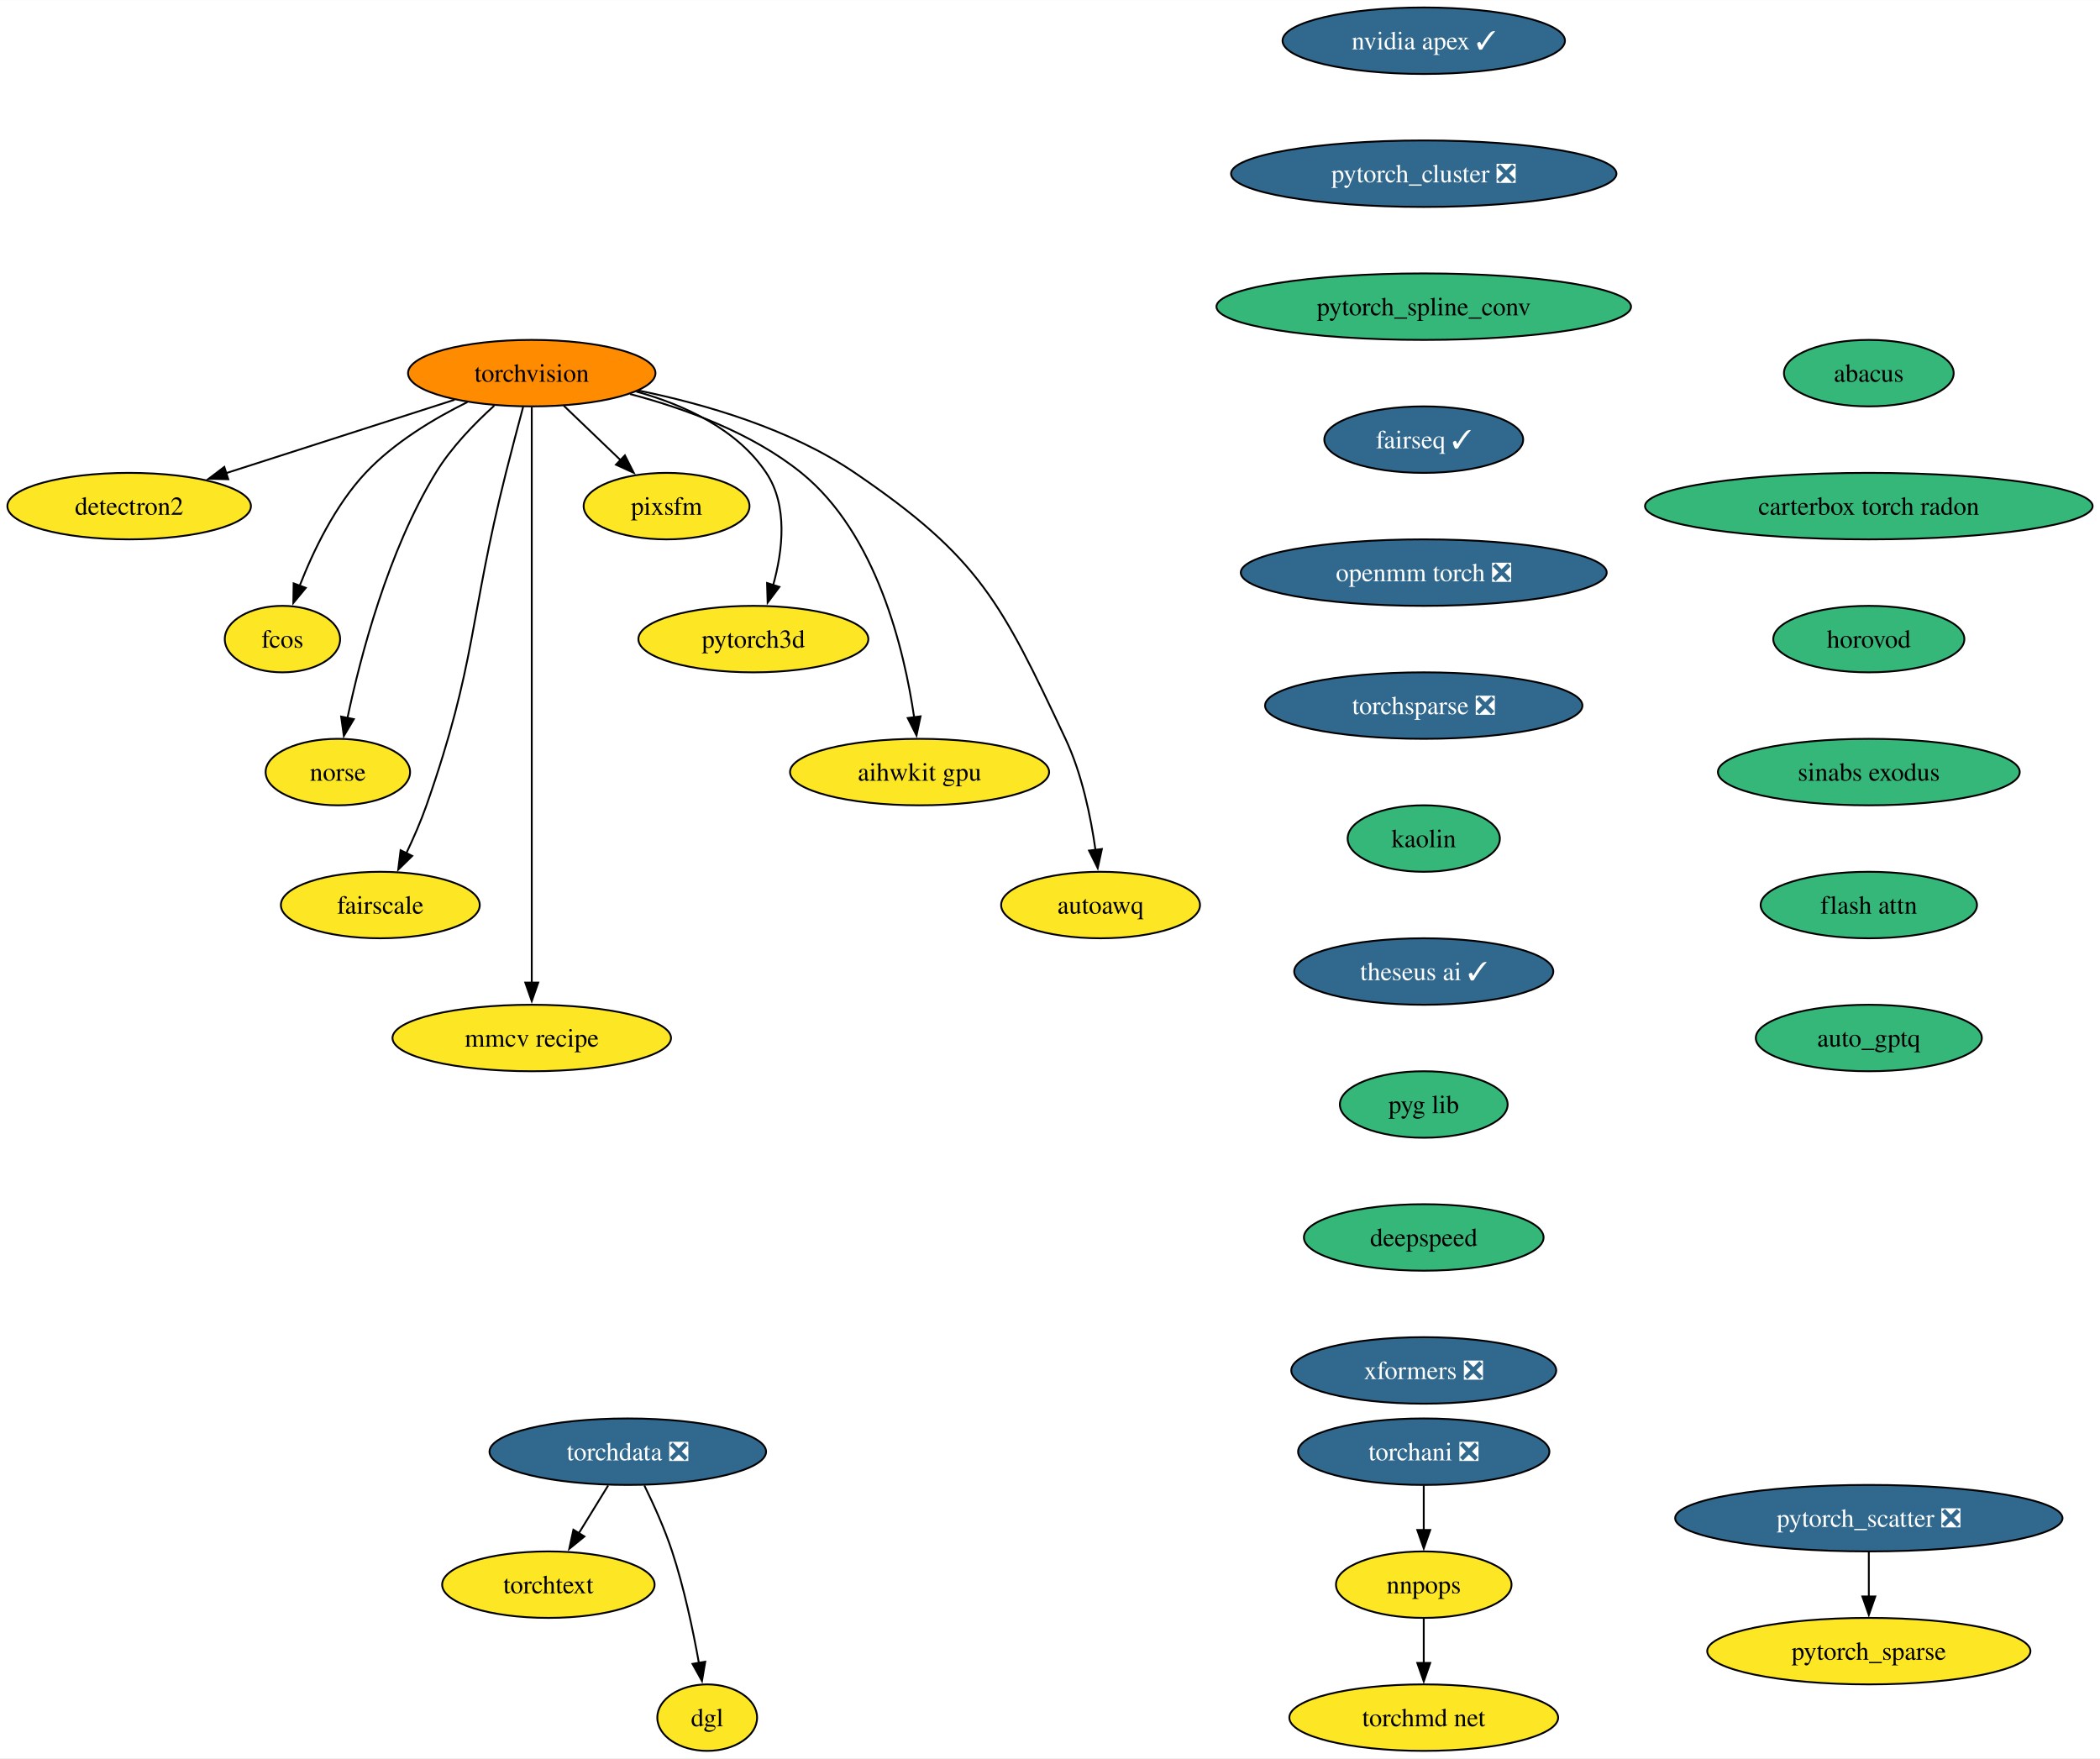
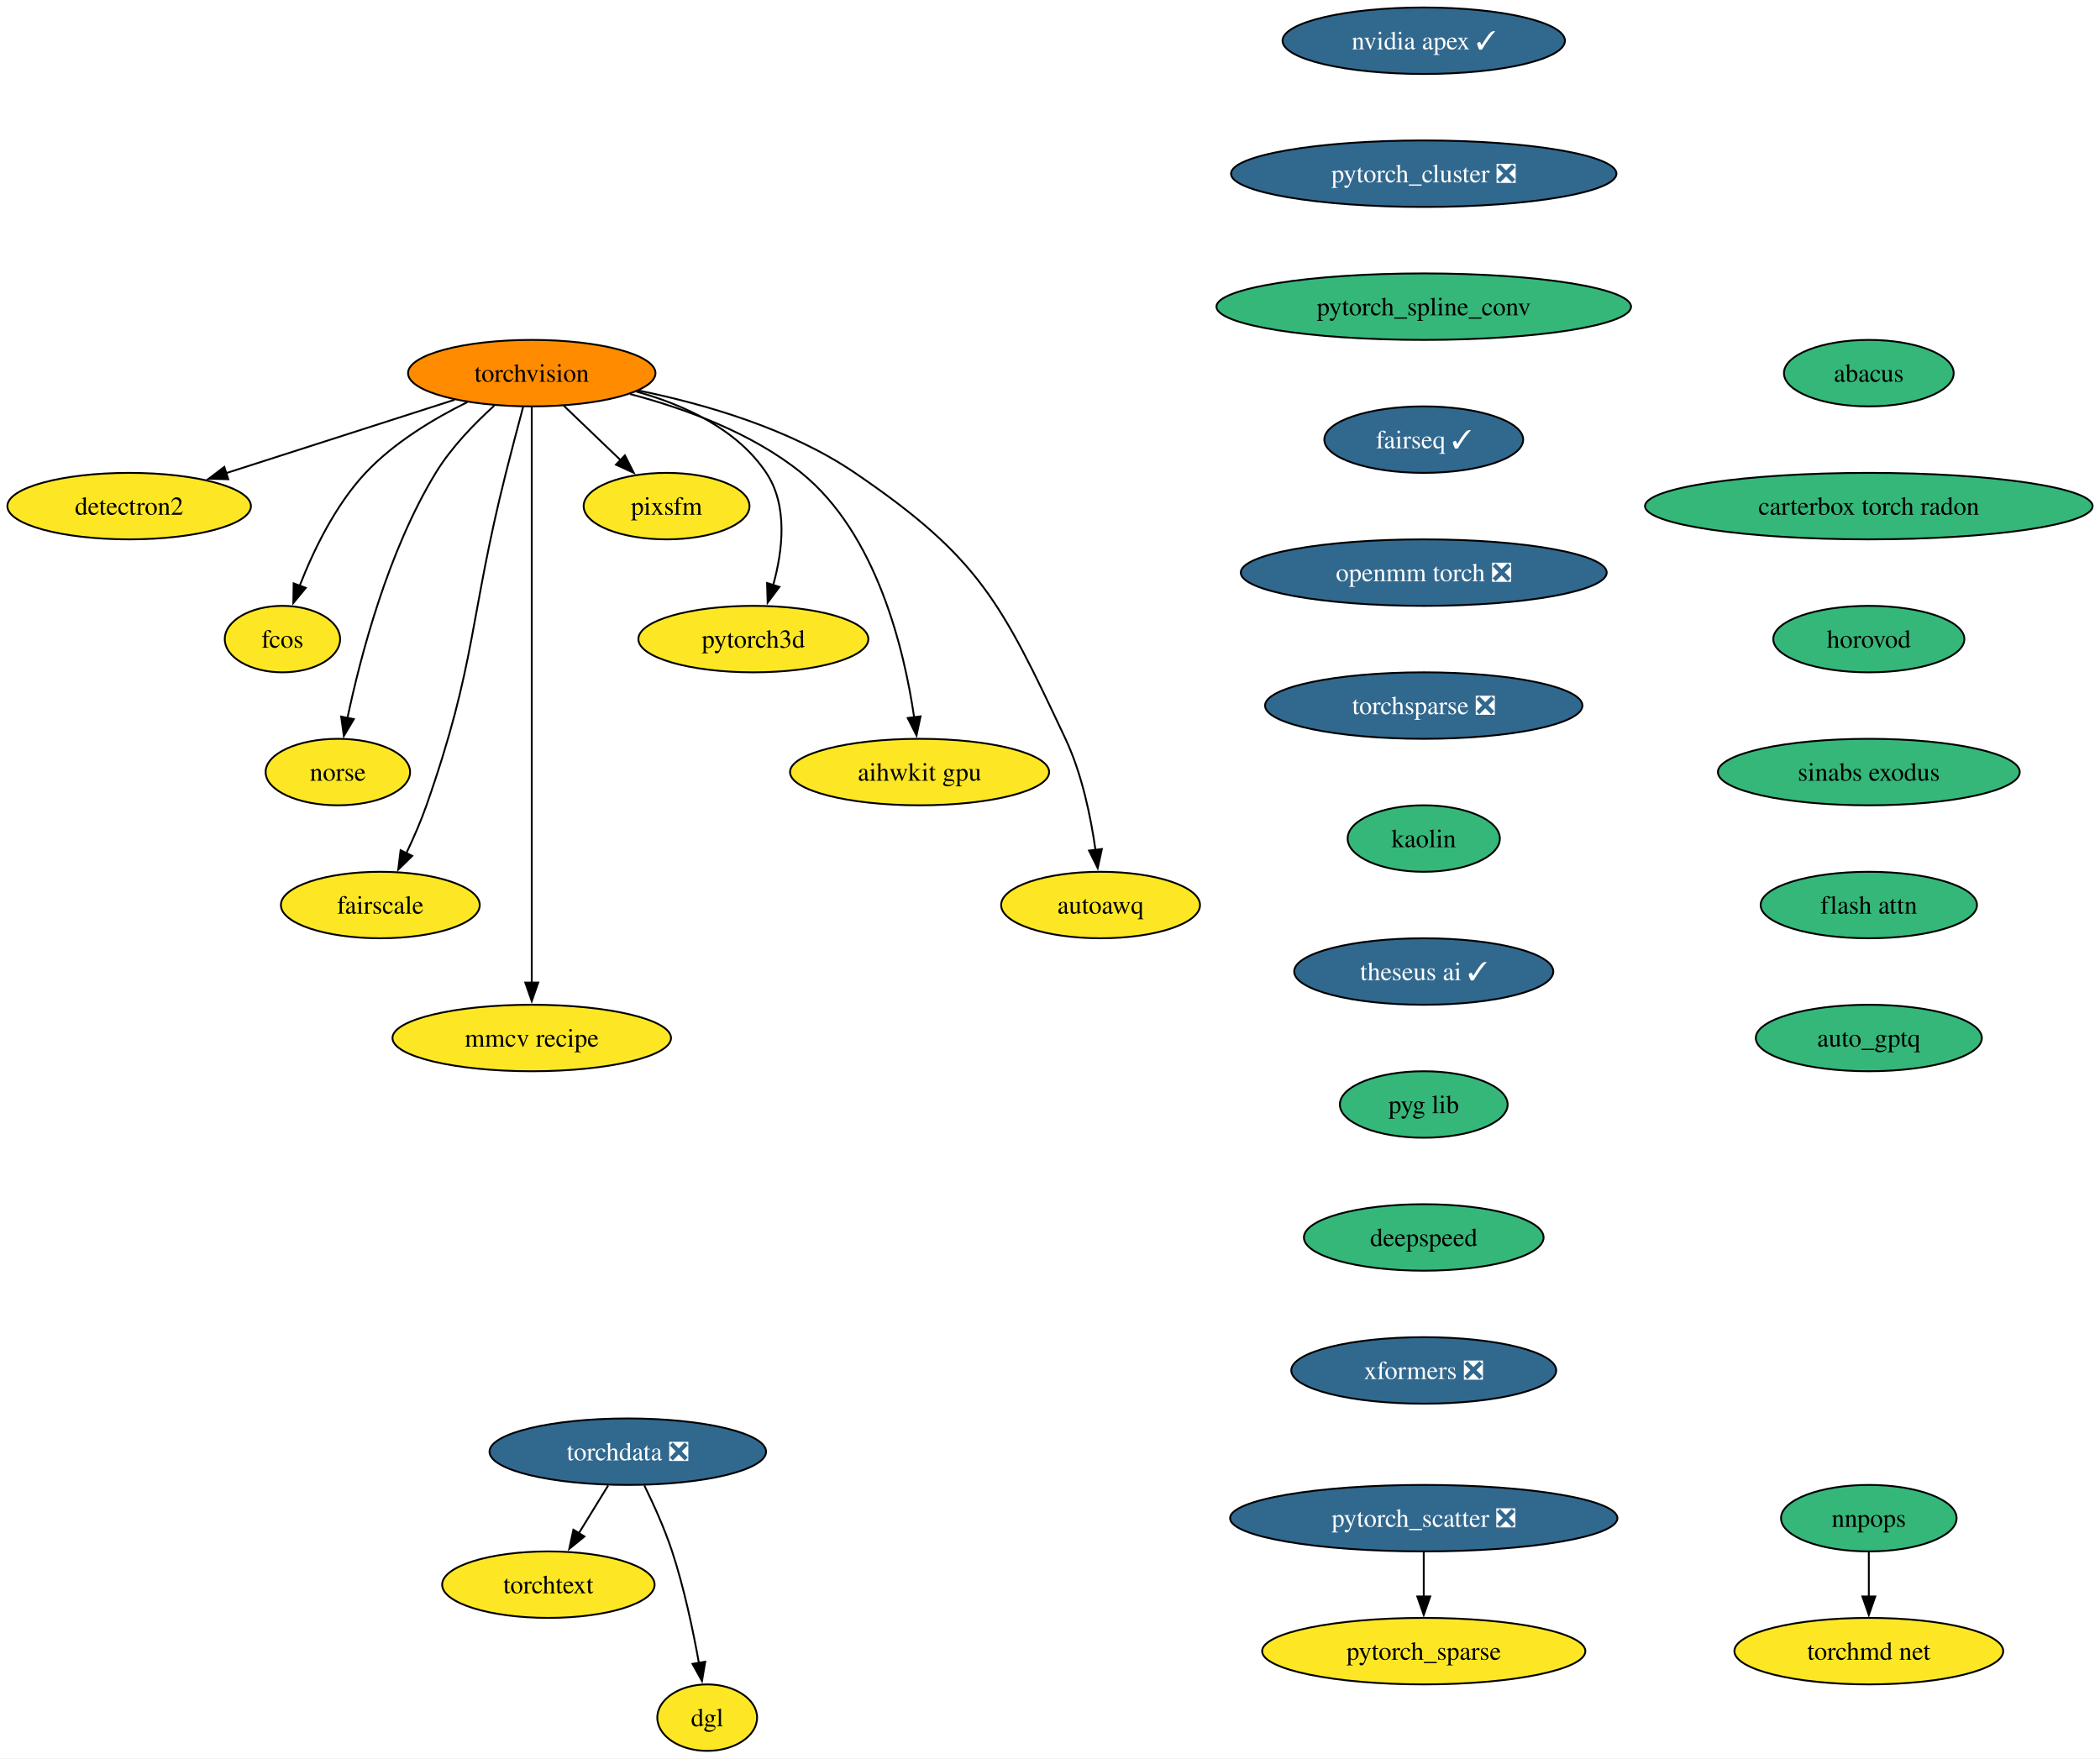
<svg xmlns="http://www.w3.org/2000/svg" xmlns:xlink="http://www.w3.org/1999/xlink" width="1137pt" height="952pt" viewBox="0.00 0.00 1137.12 952.00">
  <g id="graph0" class="graph" transform="scale(1 1) rotate(0) translate(4 948)">
    <polygon fill="white" stroke="none" points="-4,4 -4,-948 1133.12,-948 1133.12,4 -4,4" />
    <g id="node1" class="node">
      <g id="a_node1">
        <a xlink:href="https://github.com/conda-forge/torchvision-feedstock" xlink:title="torchvision">
          <ellipse fill="#ff8c00" stroke="black" cx="283.94" cy="-746" rx="66.99" ry="18" />
          <text text-anchor="middle" x="283.94" y="-741.33" font-family="Times,serif" font-size="14.00">torchvision</text>
        </a>
      </g>
    </g>
    <g id="node2" class="node">
      <g id="a_node2">
        <a xlink:href="https://github.com/conda-forge/detectron2-feedstock" xlink:title="detectron2">
          <ellipse fill="#fde725" stroke="black" cx="65.94" cy="-674" rx="65.94" ry="18" />
          <text text-anchor="middle" x="65.94" y="-669.33" font-family="Times,serif" font-size="14.00">detectron2</text>
        </a>
      </g>
    </g>
    <g id="edge1" class="edge">
      <path fill="none" stroke="black" d="M242.16,-731.59C206.94,-720.28 156.36,-704.03 118.41,-691.85" />
      <polygon fill="black" stroke="black" points="119.6,-688.56 109.01,-688.83 117.46,-695.22 119.6,-688.56" />
    </g>
    <g id="node3" class="node">
      <g id="a_node3">
        <a xlink:href="https://github.com/conda-forge/fcos-feedstock" xlink:title="fcos">
          <ellipse fill="#fde725" stroke="black" cx="148.94" cy="-602" rx="31.22" ry="18" />
          <text text-anchor="middle" x="148.94" y="-597.33" font-family="Times,serif" font-size="14.00">fcos</text>
        </a>
      </g>
    </g>
    <g id="edge2" class="edge">
      <path fill="none" stroke="black" d="M249.1,-730.34C230.92,-721.35 209.32,-708.4 193.94,-692 177.48,-674.45 165.63,-649.73 158.24,-630.8" />
      <polygon fill="black" stroke="black" points="161.57,-629.73 154.83,-621.56 155.01,-632.16 161.57,-629.73" />
    </g>
    <g id="node4" class="node">
      <g id="a_node4">
        <a xlink:href="https://github.com/conda-forge/norse-feedstock" xlink:title="norse">
          <ellipse fill="#fde725" stroke="black" cx="178.94" cy="-530" rx="39.11" ry="18" />
          <text text-anchor="middle" x="178.94" y="-525.33" font-family="Times,serif" font-size="14.00">norse</text>
        </a>
      </g>
    </g>
    <g id="edge3" class="edge">
      <path fill="none" stroke="black" d="M263.61,-728.38C252.91,-718.72 240.32,-705.76 231.94,-692 206.04,-649.47 191.22,-592.82 184.15,-559.3" />
      <polygon fill="black" stroke="black" points="187.6,-558.66 182.19,-549.55 180.73,-560.04 187.6,-558.66" />
    </g>
    <g id="node5" class="node">
      <g id="a_node5">
        <a xlink:href="https://github.com/conda-forge/fairscale-feedstock" xlink:title="fairscale">
          <ellipse fill="#fde725" stroke="black" cx="201.94" cy="-458" rx="53.84" ry="18" />
          <text text-anchor="middle" x="201.94" y="-453.32" font-family="Times,serif" font-size="14.00">fairscale</text>
        </a>
      </g>
    </g>
    <g id="edge4" class="edge">
      <path fill="none" stroke="black" d="M279.3,-727.84C276.52,-717.48 272.96,-704 269.94,-692 249.88,-612.23 254.18,-589.61 226.94,-512 223.89,-503.32 219.88,-494.17 215.97,-485.95" />
      <polygon fill="black" stroke="black" points="219.2,-484.59 211.63,-477.17 212.92,-487.68 219.2,-484.59" />
    </g>
    <g id="node6" class="node">
      <g id="a_node6">
        <a xlink:href="https://github.com/conda-forge/mmcv-recipe-feedstock" xlink:title="mmcv recipe">
          <ellipse fill="#fde725" stroke="black" cx="283.94" cy="-386" rx="75.41" ry="18" />
          <text text-anchor="middle" x="283.94" y="-381.32" font-family="Times,serif" font-size="14.00">mmcv recipe</text>
        </a>
      </g>
    </g>
    <g id="edge5" class="edge">
      <path fill="none" stroke="black" d="M283.94,-727.51C283.94,-700.71 283.94,-647.87 283.94,-603 283.94,-603 283.94,-603 283.94,-529 283.94,-489.74 283.94,-444.38 283.94,-415.69" />
      <polygon fill="black" stroke="black" points="287.44,-416 283.94,-406 280.44,-416 287.44,-416" />
    </g>
    <g id="node7" class="node">
      <g id="a_node7">
        <a xlink:href="https://github.com/conda-forge/pixsfm-feedstock" xlink:title="pixsfm">
          <ellipse fill="#fde725" stroke="black" cx="356.94" cy="-674" rx="44.9" ry="18" />
          <text text-anchor="middle" x="356.94" y="-669.33" font-family="Times,serif" font-size="14.00">pixsfm</text>
        </a>
      </g>
    </g>
    <g id="edge6" class="edge">
      <path fill="none" stroke="black" d="M301.24,-728.41C310.46,-719.57 321.97,-708.53 332.13,-698.79" />
      <polygon fill="black" stroke="black" points="334.38,-701.48 339.17,-692.04 329.53,-696.43 334.38,-701.48" />
    </g>
    <g id="node8" class="node">
      <g id="a_node8">
        <a xlink:href="https://github.com/conda-forge/pytorch3d-feedstock" xlink:title="pytorch3d">
          <ellipse fill="#fde725" stroke="black" cx="403.94" cy="-602" rx="62.26" ry="18" />
          <text text-anchor="middle" x="403.94" y="-597.33" font-family="Times,serif" font-size="14.00">pytorch3d</text>
        </a>
      </g>
    </g>
    <g id="edge7" class="edge">
      <path fill="none" stroke="black" d="M340.58,-736.04C366.62,-728.78 395.18,-715.66 410.94,-692 422.75,-674.27 419.86,-649.92 414.65,-631.17" />
      <polygon fill="black" stroke="black" points="418.03,-630.25 411.67,-621.77 411.36,-632.36 418.03,-630.25" />
    </g>
    <g id="node9" class="node">
      <g id="a_node9">
        <a xlink:href="https://github.com/conda-forge/aihwkit-gpu-feedstock" xlink:title="aihwkit gpu">
          <ellipse fill="#fde725" stroke="black" cx="493.94" cy="-530" rx="70.15" ry="18" />
          <text text-anchor="middle" x="493.94" y="-525.33" font-family="Times,serif" font-size="14.00">aihwkit gpu</text>
        </a>
      </g>
    </g>
    <g id="edge8" class="edge">
      <path fill="none" stroke="black" d="M337.16,-734.69C366.89,-726.86 403.21,-713.62 429.94,-692 470.7,-659.03 485.62,-596.32 491,-559.65" />
      <polygon fill="black" stroke="black" points="494.46,-560.17 492.28,-549.8 487.52,-559.26 494.46,-560.17" />
    </g>
    <g id="node10" class="node">
      <g id="a_node10">
        <a xlink:href="https://github.com/conda-forge/autoawq-feedstock" xlink:title="autoawq">
          <ellipse fill="#fde725" stroke="black" cx="591.94" cy="-458" rx="53.84" ry="18" />
          <text text-anchor="middle" x="591.94" y="-453.32" font-family="Times,serif" font-size="14.00">autoawq</text>
        </a>
      </g>
    </g>
    <g id="edge9" class="edge">
      <path fill="none" stroke="black" d="M341.74,-736.59C377.82,-729.23 423.91,-715.85 458.94,-692 526.42,-646.07 538.17,-621.85 572.94,-548 581.89,-528.98 586.67,-505.68 589.2,-487.7" />
      <polygon fill="black" stroke="black" points="592.65,-488.33 590.4,-477.98 585.7,-487.48 592.65,-488.33" />
    </g>
    <g id="node11" class="node">
      <g id="a_node11">
        <a xlink:href="https://github.com/conda-forge/nvidia-apex-feedstock/pull/49" xlink:title="nvidia apex ✓">
          <ellipse fill="#31688e" stroke="black" cx="766.94" cy="-926" rx="76.46" ry="18" />
          <text text-anchor="middle" x="766.94" y="-921.33" font-family="Times,serif" font-size="14.00" fill="white">nvidia apex ✓</text>
        </a>
      </g>
    </g>
    <g id="node12" class="node">
      <g id="a_node12">
        <a xlink:href="https://github.com/conda-forge/pytorch_cluster-feedstock/pull/56" xlink:title="pytorch_cluster ❎">
          <ellipse fill="#31688e" stroke="black" cx="766.94" cy="-854" rx="104.35" ry="18" />
          <text text-anchor="middle" x="766.94" y="-849.33" font-family="Times,serif" font-size="14.00" fill="white">pytorch_cluster ❎</text>
        </a>
      </g>
    </g>
    <g id="node13" class="node">
      <g id="a_node13">
        <a xlink:href="https://github.com/conda-forge/pytorch_spline_conv-feedstock" xlink:title="pytorch_spline_conv">
          <ellipse fill="#35b779" stroke="black" cx="766.94" cy="-782" rx="112.24" ry="18" />
          <text text-anchor="middle" x="766.94" y="-777.33" font-family="Times,serif" font-size="14.00">pytorch_spline_conv</text>
        </a>
      </g>
    </g>
    <g id="node16" class="node">
      <g id="a_node16">
        <a xlink:href="https://github.com/conda-forge/fairseq-feedstock/pull/37" xlink:title="fairseq ✓">
          <ellipse fill="#31688e" stroke="black" cx="766.94" cy="-710" rx="53.84" ry="18" />
          <text text-anchor="middle" x="766.94" y="-705.33" font-family="Times,serif" font-size="14.00" fill="white">fairseq ✓</text>
        </a>
      </g>
    </g>
    <g id="node14" class="node">
      <g id="a_node14">
        <a xlink:href="https://github.com/conda-forge/pytorch_scatter-feedstock/pull/62" xlink:title="pytorch_scatter ❎">
-           <ellipse fill="#31688e" stroke="black" cx="1007.94" cy="-126" rx="104.87" ry="18" />
-           <text text-anchor="middle" x="1007.94" y="-121.33" font-family="Times,serif" font-size="14.00" fill="white">pytorch_scatter ❎</text>
+           <ellipse fill="#31688e" stroke="black" cx="766.94" cy="-126" rx="104.87" ry="18" />
+           <text text-anchor="middle" x="766.94" y="-121.33" font-family="Times,serif" font-size="14.00" fill="white">pytorch_scatter ❎</text>
        </a>
      </g>
    </g>
    <g id="node15" class="node">
      <g id="a_node15">
        <a xlink:href="https://github.com/conda-forge/pytorch_sparse-feedstock" xlink:title="pytorch_sparse">
-           <ellipse fill="#fde725" stroke="black" cx="1007.94" cy="-54" rx="87.51" ry="18" />
-           <text text-anchor="middle" x="1007.94" y="-49.33" font-family="Times,serif" font-size="14.00">pytorch_sparse</text>
+           <ellipse fill="#fde725" stroke="black" cx="766.94" cy="-54" rx="87.51" ry="18" />
+           <text text-anchor="middle" x="766.94" y="-49.33" font-family="Times,serif" font-size="14.00">pytorch_sparse</text>
        </a>
      </g>
    </g>
    <g id="edge12" class="edge">
-       <path fill="none" stroke="black" d="M1007.94,-107.7C1007.94,-100.41 1007.94,-91.73 1007.94,-83.54" />
-       <polygon fill="black" stroke="black" points="1011.44,-83.62 1007.94,-73.62 1004.44,-83.62 1011.44,-83.62" />
+       <path fill="none" stroke="black" d="M766.94,-107.7C766.94,-100.41 766.94,-91.73 766.94,-83.54" />
+       <polygon fill="black" stroke="black" points="770.44,-83.62 766.94,-73.62 763.44,-83.62 770.44,-83.62" />
    </g>
    <g id="node17" class="node">
      <g id="a_node17">
        <a xlink:href="https://github.com/conda-forge/openmm-torch-feedstock/pull/52" xlink:title="openmm torch ❎">
          <ellipse fill="#31688e" stroke="black" cx="766.94" cy="-638" rx="99.08" ry="18" />
          <text text-anchor="middle" x="766.94" y="-633.33" font-family="Times,serif" font-size="14.00" fill="white">openmm torch ❎</text>
        </a>
      </g>
    </g>
-     <g id="node21" class="node">
-       <g id="a_node21">
+     <g id="node18" class="node">
+       <g id="a_node18">
        <a xlink:href="https://github.com/conda-forge/torchsparse-feedstock/pull/35" xlink:title="torchsparse ❎">
          <ellipse fill="#31688e" stroke="black" cx="766.94" cy="-566" rx="85.93" ry="18" />
          <text text-anchor="middle" x="766.94" y="-561.33" font-family="Times,serif" font-size="14.00" fill="white">torchsparse ❎</text>
        </a>
      </g>
    </g>
-     <g id="node18" class="node">
-       <g id="a_node18">
-         <a xlink:href="https://github.com/conda-forge/torchani-feedstock/pull/33" xlink:title="torchani ❎">
-           <ellipse fill="#31688e" stroke="black" cx="766.94" cy="-162" rx="68.04" ry="18" />
-           <text text-anchor="middle" x="766.94" y="-157.32" font-family="Times,serif" font-size="14.00" fill="white">torchani ❎</text>
-         </a>
-       </g>
-     </g>
    <g id="node19" class="node">
      <g id="a_node19">
-         <a xlink:href="https://github.com/conda-forge/nnpops-feedstock" xlink:title="nnpops">
-           <ellipse fill="#fde725" stroke="black" cx="766.94" cy="-90" rx="47.53" ry="18" />
-           <text text-anchor="middle" x="766.94" y="-85.33" font-family="Times,serif" font-size="14.00">nnpops</text>
-         </a>
-       </g>
-     </g>
-     <g id="edge15" class="edge">
-       <path fill="none" stroke="black" d="M766.94,-143.7C766.94,-136.41 766.94,-127.73 766.94,-119.54" />
-       <polygon fill="black" stroke="black" points="770.44,-119.62 766.94,-109.62 763.44,-119.62 770.44,-119.62" />
-     </g>
-     <g id="node20" class="node">
-       <g id="a_node20">
-         <a xlink:href="https://github.com/conda-forge/torchmd-net-feedstock" xlink:title="torchmd net">
-           <ellipse fill="#fde725" stroke="black" cx="766.94" cy="-18" rx="72.78" ry="18" />
-           <text text-anchor="middle" x="766.94" y="-13.32" font-family="Times,serif" font-size="14.00">torchmd net</text>
-         </a>
-       </g>
-     </g>
-     <g id="edge16" class="edge">
-       <path fill="none" stroke="black" d="M766.94,-71.7C766.94,-64.41 766.94,-55.73 766.94,-47.54" />
-       <polygon fill="black" stroke="black" points="770.44,-47.62 766.94,-37.62 763.44,-47.62 770.44,-47.62" />
-     </g>
-     <g id="node22" class="node">
-       <g id="a_node22">
        <a xlink:href="https://github.com/conda-forge/kaolin-feedstock" xlink:title="kaolin">
          <ellipse fill="#35b779" stroke="black" cx="766.94" cy="-494" rx="41.21" ry="18" />
          <text text-anchor="middle" x="766.94" y="-489.32" font-family="Times,serif" font-size="14.00">kaolin</text>
        </a>
      </g>
    </g>
-     <g id="node23" class="node">
-       <g id="a_node23">
+     <g id="node20" class="node">
+       <g id="a_node20">
        <a xlink:href="https://github.com/conda-forge/theseus-ai-feedstock/pull/18" xlink:title="theseus ai ✓">
          <ellipse fill="#31688e" stroke="black" cx="766.94" cy="-422" rx="70.15" ry="18" />
          <text text-anchor="middle" x="766.94" y="-417.32" font-family="Times,serif" font-size="14.00" fill="white">theseus ai ✓</text>
        </a>
      </g>
    </g>
-     <g id="node27" class="node">
-       <g id="a_node27">
+     <g id="node26" class="node">
+       <g id="a_node26">
        <a xlink:href="https://github.com/conda-forge/pyg-lib-feedstock" xlink:title="pyg lib">
          <ellipse fill="#35b779" stroke="black" cx="766.94" cy="-350" rx="45.42" ry="18" />
          <text text-anchor="middle" x="766.94" y="-345.32" font-family="Times,serif" font-size="14.00">pyg lib</text>
        </a>
      </g>
    </g>
-     <g id="node24" class="node">
-       <g id="a_node24">
+     <g id="node21" class="node">
+       <g id="a_node21">
+         <a xlink:href="https://github.com/conda-forge/nnpops-feedstock" xlink:title="nnpops">
+           <ellipse fill="#35b779" stroke="black" cx="1007.94" cy="-126" rx="47.53" ry="18" />
+           <text text-anchor="middle" x="1007.94" y="-121.33" font-family="Times,serif" font-size="14.00">nnpops</text>
+         </a>
+       </g>
+     </g>
+     <g id="node22" class="node">
+       <g id="a_node22">
+         <a xlink:href="https://github.com/conda-forge/torchmd-net-feedstock" xlink:title="torchmd net">
+           <ellipse fill="#fde725" stroke="black" cx="1007.94" cy="-54" rx="72.78" ry="18" />
+           <text text-anchor="middle" x="1007.94" y="-49.33" font-family="Times,serif" font-size="14.00">torchmd net</text>
+         </a>
+       </g>
+     </g>
+     <g id="edge18" class="edge">
+       <path fill="none" stroke="black" d="M1007.94,-107.7C1007.94,-100.41 1007.94,-91.73 1007.94,-83.54" />
+       <polygon fill="black" stroke="black" points="1011.44,-83.62 1007.94,-73.62 1004.44,-83.62 1011.44,-83.62" />
+     </g>
+     <g id="node23" class="node">
+       <g id="a_node23">
        <a xlink:href="https://github.com/conda-forge/torchdata-feedstock/pull/26" xlink:title="torchdata ❎">
          <ellipse fill="#31688e" stroke="black" cx="335.94" cy="-162" rx="74.88" ry="18" />
          <text text-anchor="middle" x="335.94" y="-157.32" font-family="Times,serif" font-size="14.00" fill="white">torchdata ❎</text>
        </a>
      </g>
    </g>
-     <g id="node25" class="node">
-       <g id="a_node25">
+     <g id="node24" class="node">
+       <g id="a_node24">
        <a xlink:href="https://github.com/conda-forge/torchtext-feedstock" xlink:title="torchtext">
          <ellipse fill="#fde725" stroke="black" cx="292.94" cy="-90" rx="57.52" ry="18" />
          <text text-anchor="middle" x="292.94" y="-85.33" font-family="Times,serif" font-size="14.00">torchtext</text>
        </a>
      </g>
    </g>
-     <g id="edge20" class="edge">
+     <g id="edge19" class="edge">
      <path fill="none" stroke="black" d="M325.31,-143.7C320.52,-135.9 314.75,-126.51 309.42,-117.83" />
      <polygon fill="black" stroke="black" points="312.45,-116.08 304.24,-109.39 306.49,-119.75 312.45,-116.08" />
    </g>
-     <g id="node26" class="node">
-       <g id="a_node26">
+     <g id="node25" class="node">
+       <g id="a_node25">
        <a xlink:href="https://github.com/conda-forge/dgl-feedstock" xlink:title="dgl">
          <ellipse fill="#fde725" stroke="black" cx="378.94" cy="-18" rx="27.01" ry="18" />
          <text text-anchor="middle" x="378.94" y="-13.32" font-family="Times,serif" font-size="14.00">dgl</text>
        </a>
      </g>
    </g>
-     <g id="edge21" class="edge">
+     <g id="edge20" class="edge">
      <path fill="none" stroke="black" d="M344.91,-143.71C349.9,-133.53 355.9,-120.28 359.94,-108 366.44,-88.24 371.28,-65.28 374.44,-47.62" />
      <polygon fill="black" stroke="black" points="377.88,-48.29 376.11,-37.84 370.98,-47.11 377.88,-48.29" />
    </g>
-     <g id="node28" class="node">
-       <g id="a_node28">
+     <g id="node27" class="node">
+       <g id="a_node27">
        <a xlink:href="https://github.com/conda-forge/deepspeed-feedstock" xlink:title="deepspeed">
          <ellipse fill="#35b779" stroke="black" cx="766.94" cy="-278" rx="64.89" ry="18" />
          <text text-anchor="middle" x="766.94" y="-273.32" font-family="Times,serif" font-size="14.00">deepspeed</text>
        </a>
      </g>
    </g>
-     <g id="node29" class="node">
-       <g id="a_node29">
+     <g id="node28" class="node">
+       <g id="a_node28">
        <a xlink:href="https://github.com/conda-forge/xformers-feedstock/pull/24" xlink:title="xformers ❎">
          <ellipse fill="#31688e" stroke="black" cx="766.94" cy="-206" rx="71.73" ry="18" />
          <text text-anchor="middle" x="766.94" y="-201.32" font-family="Times,serif" font-size="14.00" fill="white">xformers ❎</text>
        </a>
      </g>
    </g>
-     <g id="node30" class="node">
-       <g id="a_node30">
+     <g id="node29" class="node">
+       <g id="a_node29">
        <a xlink:href="https://github.com/conda-forge/abacus-feedstock" xlink:title="abacus">
          <ellipse fill="#35b779" stroke="black" cx="1007.94" cy="-746" rx="45.95" ry="18" />
          <text text-anchor="middle" x="1007.94" y="-741.33" font-family="Times,serif" font-size="14.00">abacus</text>
        </a>
      </g>
    </g>
-     <g id="node31" class="node">
-       <g id="a_node31">
+     <g id="node30" class="node">
+       <g id="a_node30">
        <a xlink:href="https://github.com/conda-forge/carterbox-torch-radon-feedstock" xlink:title="carterbox torch radon">
          <ellipse fill="#35b779" stroke="black" cx="1007.94" cy="-674" rx="121.18" ry="18" />
          <text text-anchor="middle" x="1007.94" y="-669.33" font-family="Times,serif" font-size="14.00">carterbox torch radon</text>
        </a>
      </g>
    </g>
-     <g id="node32" class="node">
-       <g id="a_node32">
+     <g id="node31" class="node">
+       <g id="a_node31">
        <a xlink:href="https://github.com/conda-forge/horovod-feedstock" xlink:title="horovod">
          <ellipse fill="#35b779" stroke="black" cx="1007.94" cy="-602" rx="51.74" ry="18" />
          <text text-anchor="middle" x="1007.94" y="-597.33" font-family="Times,serif" font-size="14.00">horovod</text>
        </a>
      </g>
    </g>
-     <g id="node33" class="node">
-       <g id="a_node33">
+     <g id="node32" class="node">
+       <g id="a_node32">
        <a xlink:href="https://github.com/conda-forge/sinabs-exodus-feedstock" xlink:title="sinabs exodus">
          <ellipse fill="#35b779" stroke="black" cx="1007.94" cy="-530" rx="81.72" ry="18" />
          <text text-anchor="middle" x="1007.94" y="-525.33" font-family="Times,serif" font-size="14.00">sinabs exodus</text>
        </a>
      </g>
    </g>
-     <g id="node34" class="node">
-       <g id="a_node34">
+     <g id="node33" class="node">
+       <g id="a_node33">
        <a xlink:href="https://github.com/conda-forge/flash-attn-feedstock" xlink:title="flash attn">
          <ellipse fill="#35b779" stroke="black" cx="1007.94" cy="-458" rx="58.57" ry="18" />
          <text text-anchor="middle" x="1007.94" y="-453.32" font-family="Times,serif" font-size="14.00">flash attn</text>
        </a>
      </g>
    </g>
-     <g id="node35" class="node">
-       <g id="a_node35">
+     <g id="node34" class="node">
+       <g id="a_node34">
        <a xlink:href="https://github.com/conda-forge/auto_gptq-feedstock" xlink:title="auto_gptq">
          <ellipse fill="#35b779" stroke="black" cx="1007.94" cy="-386" rx="61.2" ry="18" />
          <text text-anchor="middle" x="1007.94" y="-381.32" font-family="Times,serif" font-size="14.00">auto_gptq</text>
        </a>
      </g>
    </g>
  </g>
</svg>
